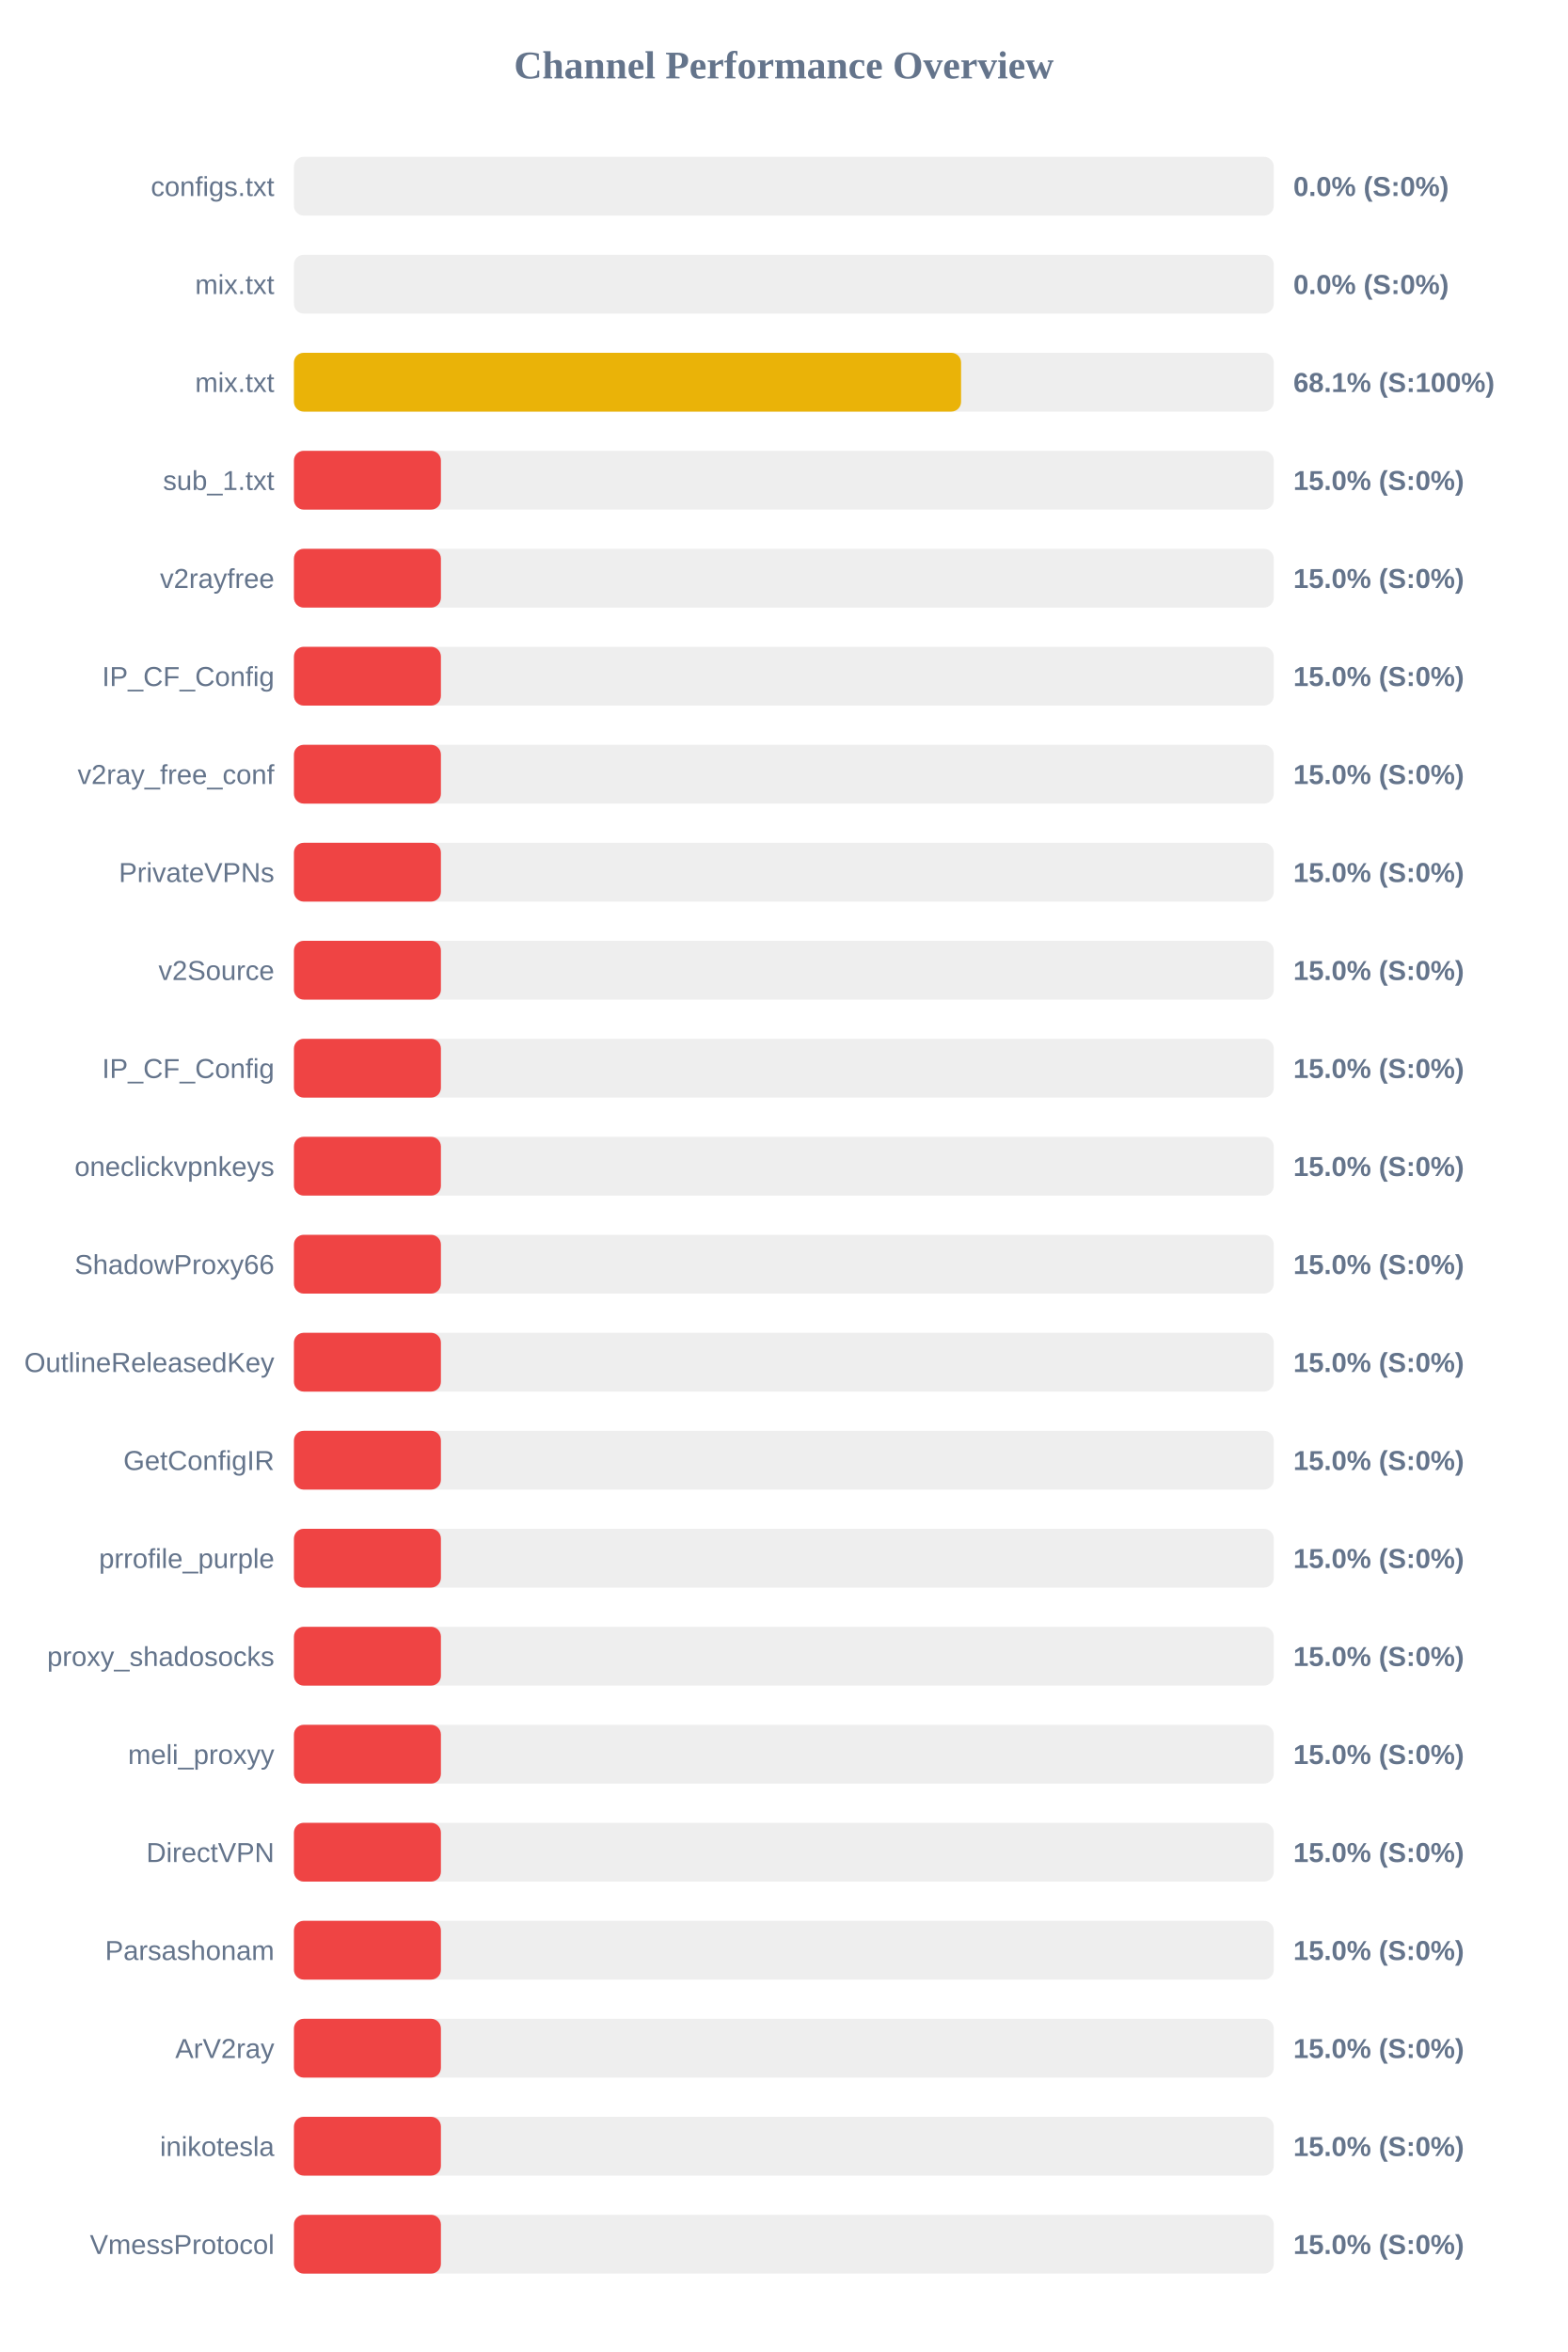
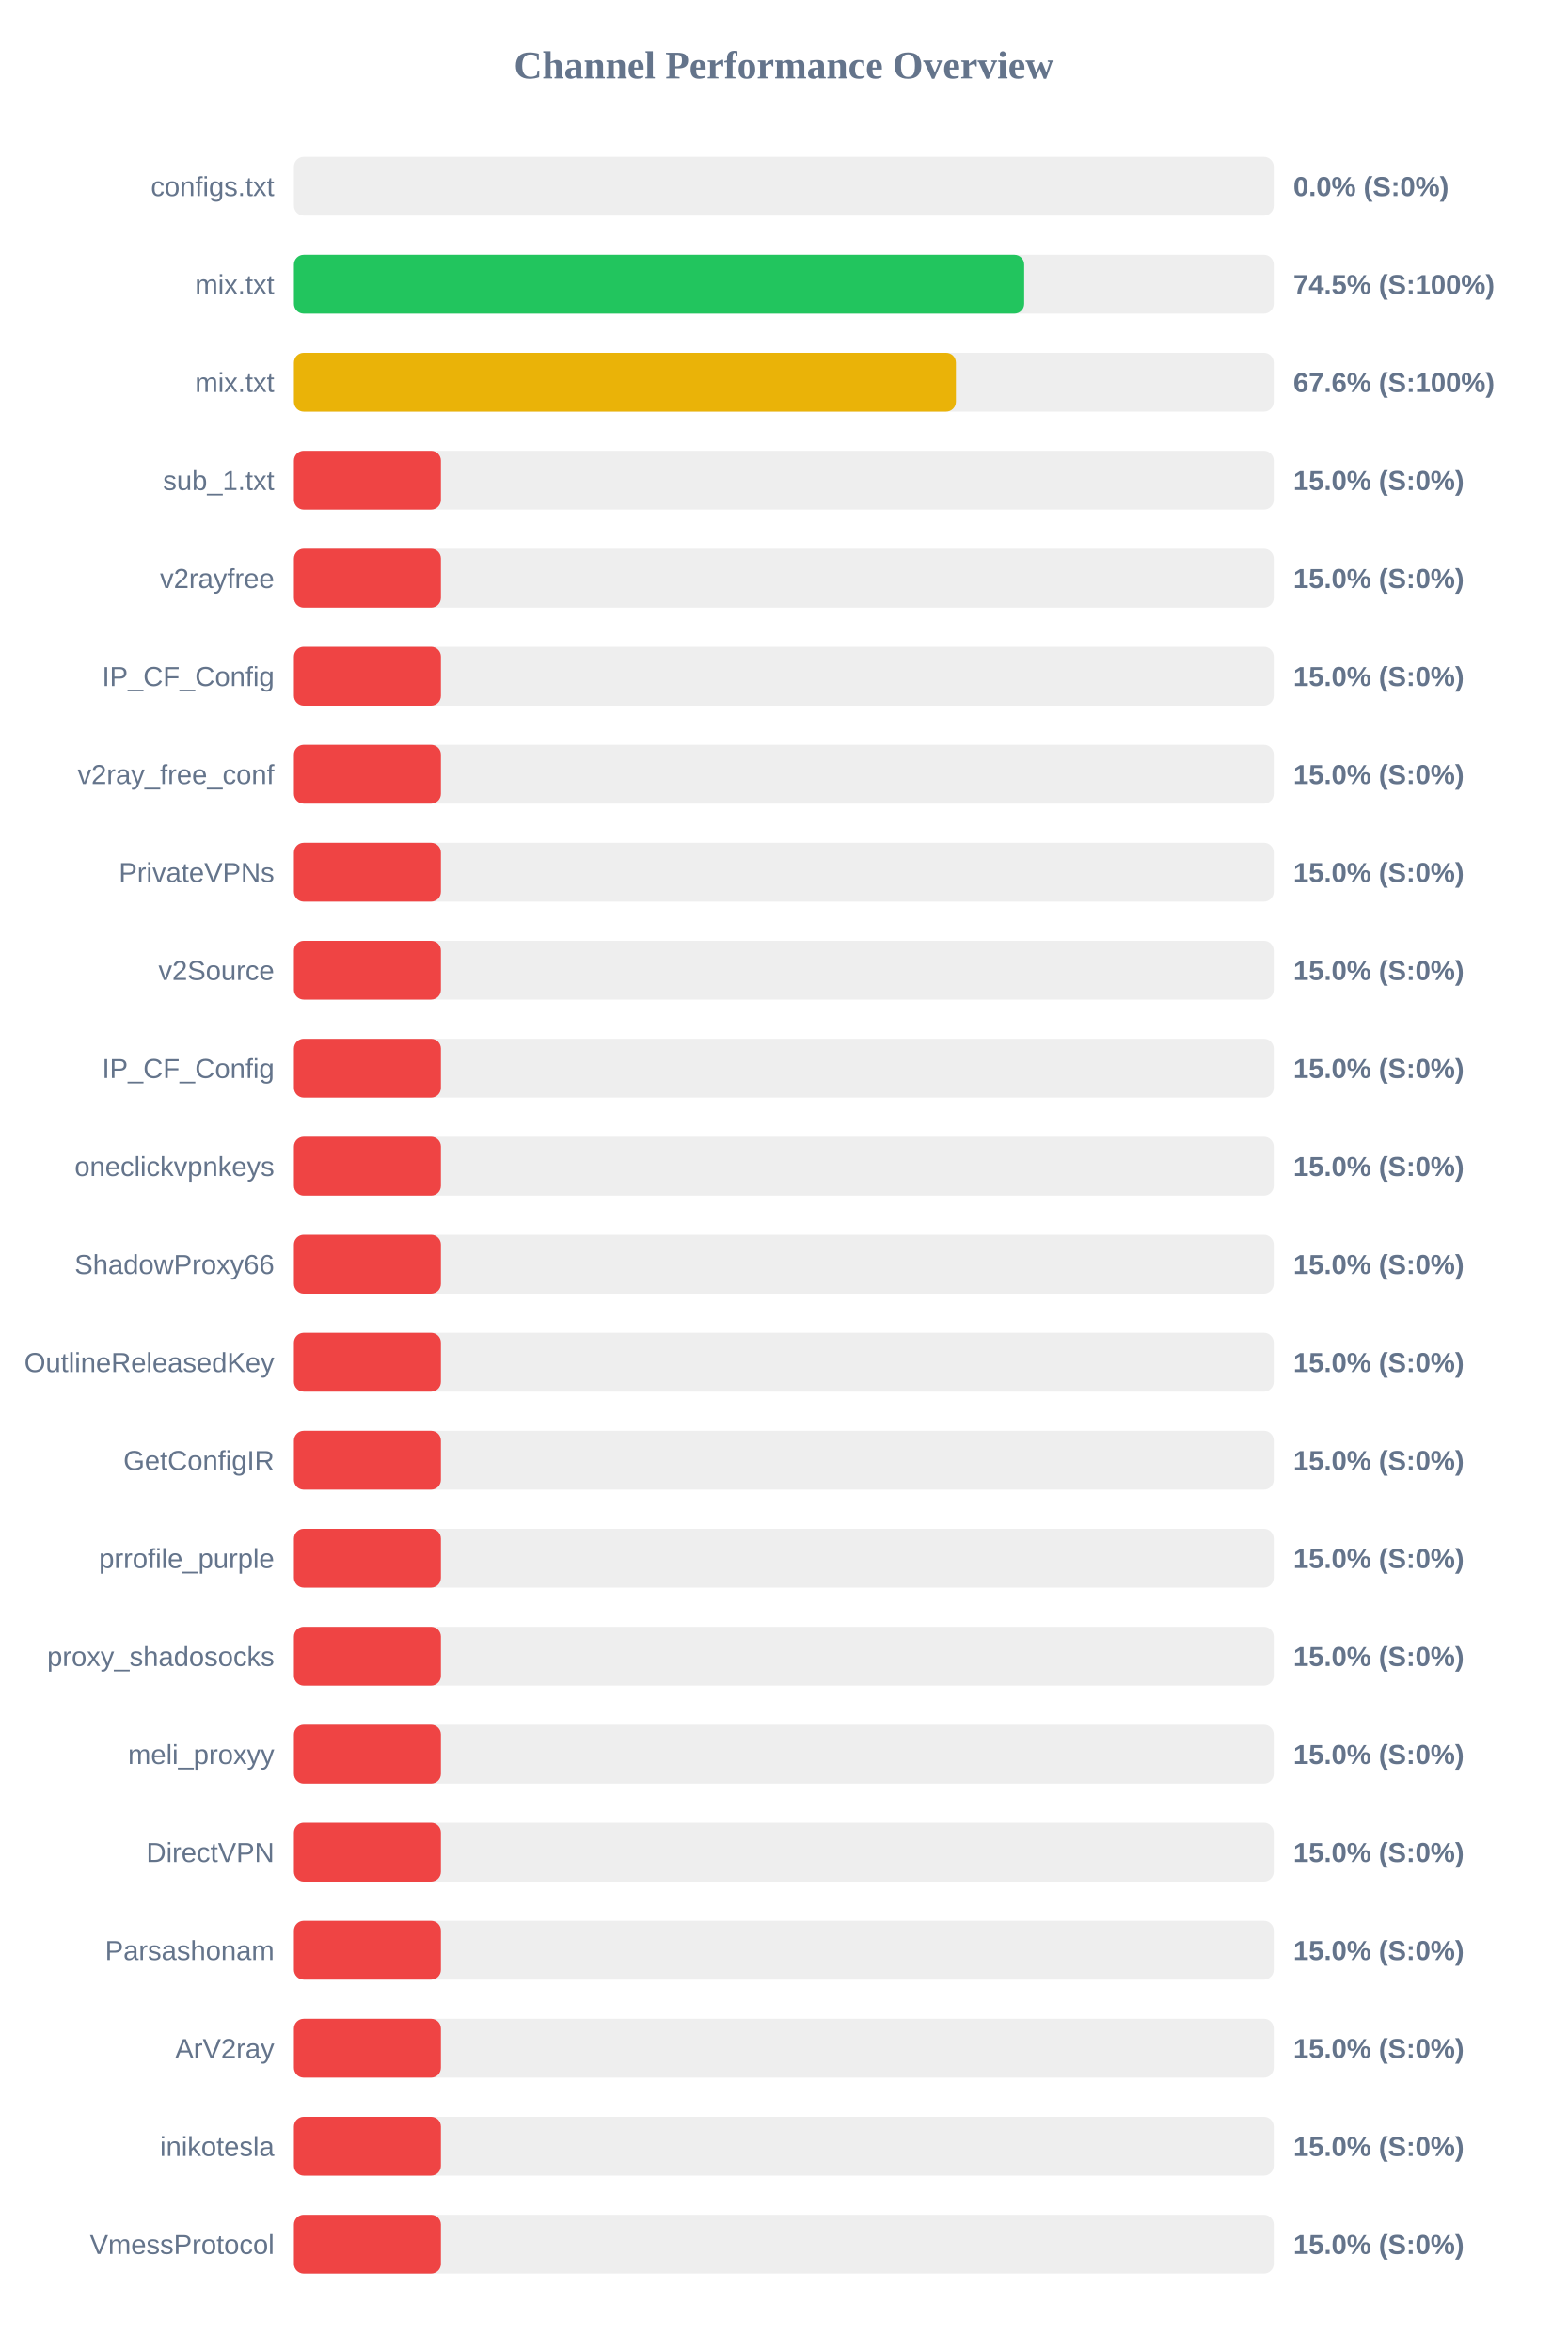
<svg xmlns="http://www.w3.org/2000/svg" width="800" height="1200" version="1.1">
  <style>
        .row { font: 14px Arial; fill: #64748b; }
        .score { font: bold 14px Arial; fill: #64748b; }
    </style>
  <text x="400" y="40" text-anchor="middle" font-size="20px" font-weight="bold" fill="#64748b">Channel Performance Overview</text>
  <rect x="150" y="80" width="500" height="30" fill="#eee" rx="5" />
  <rect x="150" y="80" width="0.0" height="30" fill="#ef4444" rx="5" />
  <text x="140" y="100" text-anchor="end" class="row">configs.txt</text>
  <text x="660" y="100" text-anchor="start" class="score">0.0% (S:0%)</text>
  <rect x="150" y="130" width="500" height="30" fill="#eee" rx="5" />
-   <rect x="150" y="130" width="0.0" height="30" fill="#ef4444" rx="5" />
+   <rect x="150" y="130" width="372.65" height="30" fill="#22c55e" rx="5" />
  <text x="140" y="150" text-anchor="end" class="row">mix.txt</text>
-   <text x="660" y="150" text-anchor="start" class="score">0.0% (S:0%)</text>
+   <text x="660" y="150" text-anchor="start" class="score">74.5% (S:100%)</text>
  <rect x="150" y="180" width="500" height="30" fill="#eee" rx="5" />
-   <rect x="150" y="180" width="340.45" height="30" fill="#eab308" rx="5" />
+   <rect x="150" y="180" width="337.8" height="30" fill="#eab308" rx="5" />
  <text x="140" y="200" text-anchor="end" class="row">mix.txt</text>
-   <text x="660" y="200" text-anchor="start" class="score">68.1% (S:100%)</text>
+   <text x="660" y="200" text-anchor="start" class="score">67.6% (S:100%)</text>
  <rect x="150" y="230" width="500" height="30" fill="#eee" rx="5" />
  <rect x="150" y="230" width="75.0" height="30" fill="#ef4444" rx="5" />
  <text x="140" y="250" text-anchor="end" class="row">sub_1.txt</text>
  <text x="660" y="250" text-anchor="start" class="score">15.0% (S:0%)</text>
  <rect x="150" y="280" width="500" height="30" fill="#eee" rx="5" />
  <rect x="150" y="280" width="75.0" height="30" fill="#ef4444" rx="5" />
  <text x="140" y="300" text-anchor="end" class="row">v2rayfree</text>
  <text x="660" y="300" text-anchor="start" class="score">15.0% (S:0%)</text>
  <rect x="150" y="330" width="500" height="30" fill="#eee" rx="5" />
  <rect x="150" y="330" width="75.0" height="30" fill="#ef4444" rx="5" />
  <text x="140" y="350" text-anchor="end" class="row">IP_CF_Config</text>
  <text x="660" y="350" text-anchor="start" class="score">15.0% (S:0%)</text>
  <rect x="150" y="380" width="500" height="30" fill="#eee" rx="5" />
  <rect x="150" y="380" width="75.0" height="30" fill="#ef4444" rx="5" />
  <text x="140" y="400" text-anchor="end" class="row">v2ray_free_conf</text>
  <text x="660" y="400" text-anchor="start" class="score">15.0% (S:0%)</text>
  <rect x="150" y="430" width="500" height="30" fill="#eee" rx="5" />
  <rect x="150" y="430" width="75.0" height="30" fill="#ef4444" rx="5" />
  <text x="140" y="450" text-anchor="end" class="row">PrivateVPNs</text>
  <text x="660" y="450" text-anchor="start" class="score">15.0% (S:0%)</text>
  <rect x="150" y="480" width="500" height="30" fill="#eee" rx="5" />
  <rect x="150" y="480" width="75.0" height="30" fill="#ef4444" rx="5" />
  <text x="140" y="500" text-anchor="end" class="row">v2Source</text>
  <text x="660" y="500" text-anchor="start" class="score">15.0% (S:0%)</text>
  <rect x="150" y="530" width="500" height="30" fill="#eee" rx="5" />
  <rect x="150" y="530" width="75.0" height="30" fill="#ef4444" rx="5" />
  <text x="140" y="550" text-anchor="end" class="row">IP_CF_Config</text>
  <text x="660" y="550" text-anchor="start" class="score">15.0% (S:0%)</text>
  <rect x="150" y="580" width="500" height="30" fill="#eee" rx="5" />
  <rect x="150" y="580" width="75.0" height="30" fill="#ef4444" rx="5" />
  <text x="140" y="600" text-anchor="end" class="row">oneclickvpnkeys</text>
  <text x="660" y="600" text-anchor="start" class="score">15.0% (S:0%)</text>
  <rect x="150" y="630" width="500" height="30" fill="#eee" rx="5" />
  <rect x="150" y="630" width="75.0" height="30" fill="#ef4444" rx="5" />
  <text x="140" y="650" text-anchor="end" class="row">ShadowProxy66</text>
  <text x="660" y="650" text-anchor="start" class="score">15.0% (S:0%)</text>
  <rect x="150" y="680" width="500" height="30" fill="#eee" rx="5" />
  <rect x="150" y="680" width="75.0" height="30" fill="#ef4444" rx="5" />
  <text x="140" y="700" text-anchor="end" class="row">OutlineReleasedKey</text>
  <text x="660" y="700" text-anchor="start" class="score">15.0% (S:0%)</text>
  <rect x="150" y="730" width="500" height="30" fill="#eee" rx="5" />
  <rect x="150" y="730" width="75.0" height="30" fill="#ef4444" rx="5" />
  <text x="140" y="750" text-anchor="end" class="row">GetConfigIR</text>
  <text x="660" y="750" text-anchor="start" class="score">15.0% (S:0%)</text>
  <rect x="150" y="780" width="500" height="30" fill="#eee" rx="5" />
  <rect x="150" y="780" width="75.0" height="30" fill="#ef4444" rx="5" />
  <text x="140" y="800" text-anchor="end" class="row">prrofile_purple</text>
  <text x="660" y="800" text-anchor="start" class="score">15.0% (S:0%)</text>
  <rect x="150" y="830" width="500" height="30" fill="#eee" rx="5" />
  <rect x="150" y="830" width="75.0" height="30" fill="#ef4444" rx="5" />
  <text x="140" y="850" text-anchor="end" class="row">proxy_shadosocks</text>
  <text x="660" y="850" text-anchor="start" class="score">15.0% (S:0%)</text>
  <rect x="150" y="880" width="500" height="30" fill="#eee" rx="5" />
  <rect x="150" y="880" width="75.0" height="30" fill="#ef4444" rx="5" />
  <text x="140" y="900" text-anchor="end" class="row">meli_proxyy</text>
  <text x="660" y="900" text-anchor="start" class="score">15.0% (S:0%)</text>
  <rect x="150" y="930" width="500" height="30" fill="#eee" rx="5" />
  <rect x="150" y="930" width="75.0" height="30" fill="#ef4444" rx="5" />
  <text x="140" y="950" text-anchor="end" class="row">DirectVPN</text>
  <text x="660" y="950" text-anchor="start" class="score">15.0% (S:0%)</text>
  <rect x="150" y="980" width="500" height="30" fill="#eee" rx="5" />
  <rect x="150" y="980" width="75.0" height="30" fill="#ef4444" rx="5" />
  <text x="140" y="1000" text-anchor="end" class="row">Parsashonam</text>
  <text x="660" y="1000" text-anchor="start" class="score">15.0% (S:0%)</text>
  <rect x="150" y="1030" width="500" height="30" fill="#eee" rx="5" />
  <rect x="150" y="1030" width="75.0" height="30" fill="#ef4444" rx="5" />
  <text x="140" y="1050" text-anchor="end" class="row">ArV2ray</text>
  <text x="660" y="1050" text-anchor="start" class="score">15.0% (S:0%)</text>
  <rect x="150" y="1080" width="500" height="30" fill="#eee" rx="5" />
  <rect x="150" y="1080" width="75.0" height="30" fill="#ef4444" rx="5" />
  <text x="140" y="1100" text-anchor="end" class="row">inikotesla</text>
  <text x="660" y="1100" text-anchor="start" class="score">15.0% (S:0%)</text>
  <rect x="150" y="1130" width="500" height="30" fill="#eee" rx="5" />
  <rect x="150" y="1130" width="75.0" height="30" fill="#ef4444" rx="5" />
  <text x="140" y="1150" text-anchor="end" class="row">VmessProtocol</text>
  <text x="660" y="1150" text-anchor="start" class="score">15.0% (S:0%)</text>
</svg>
